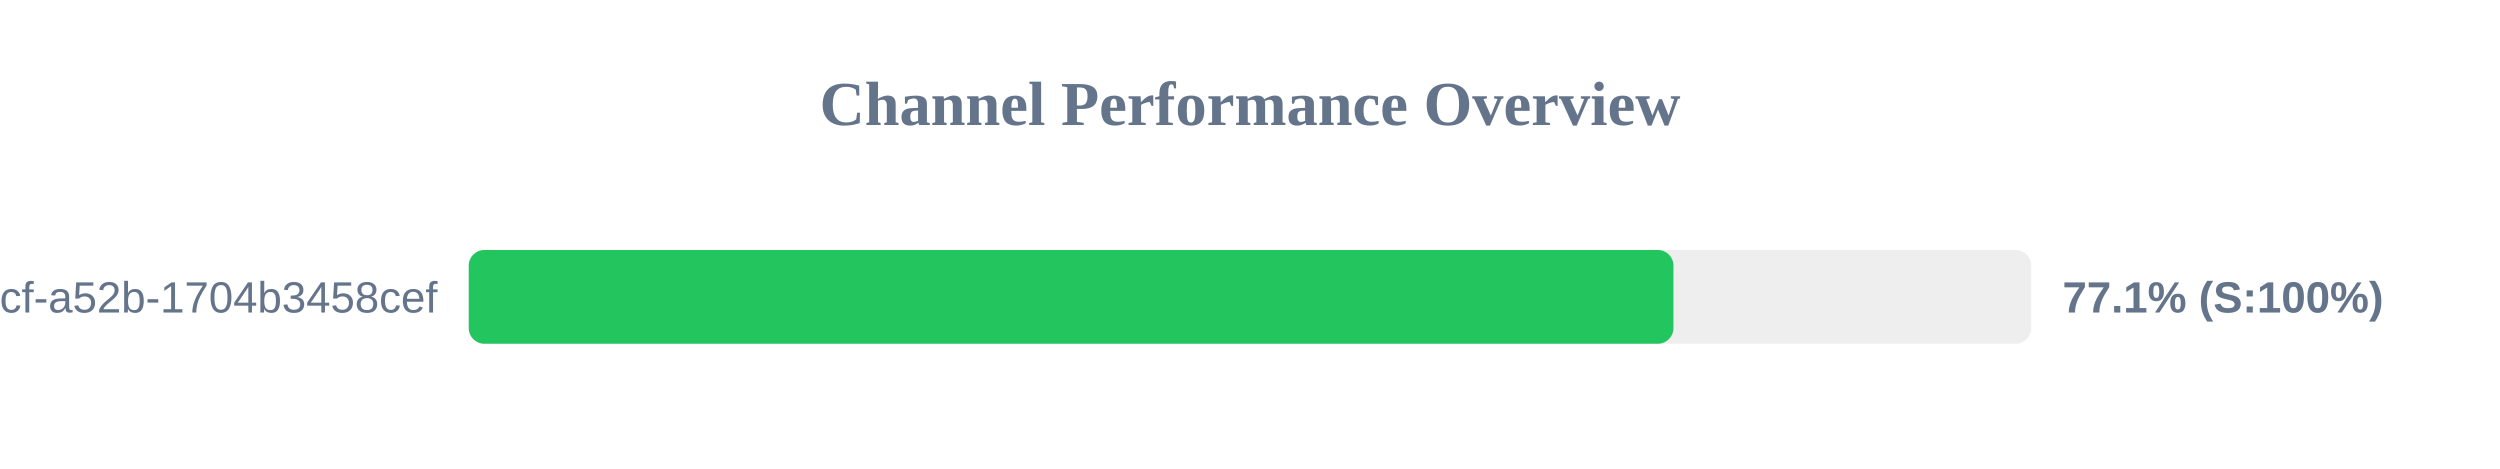
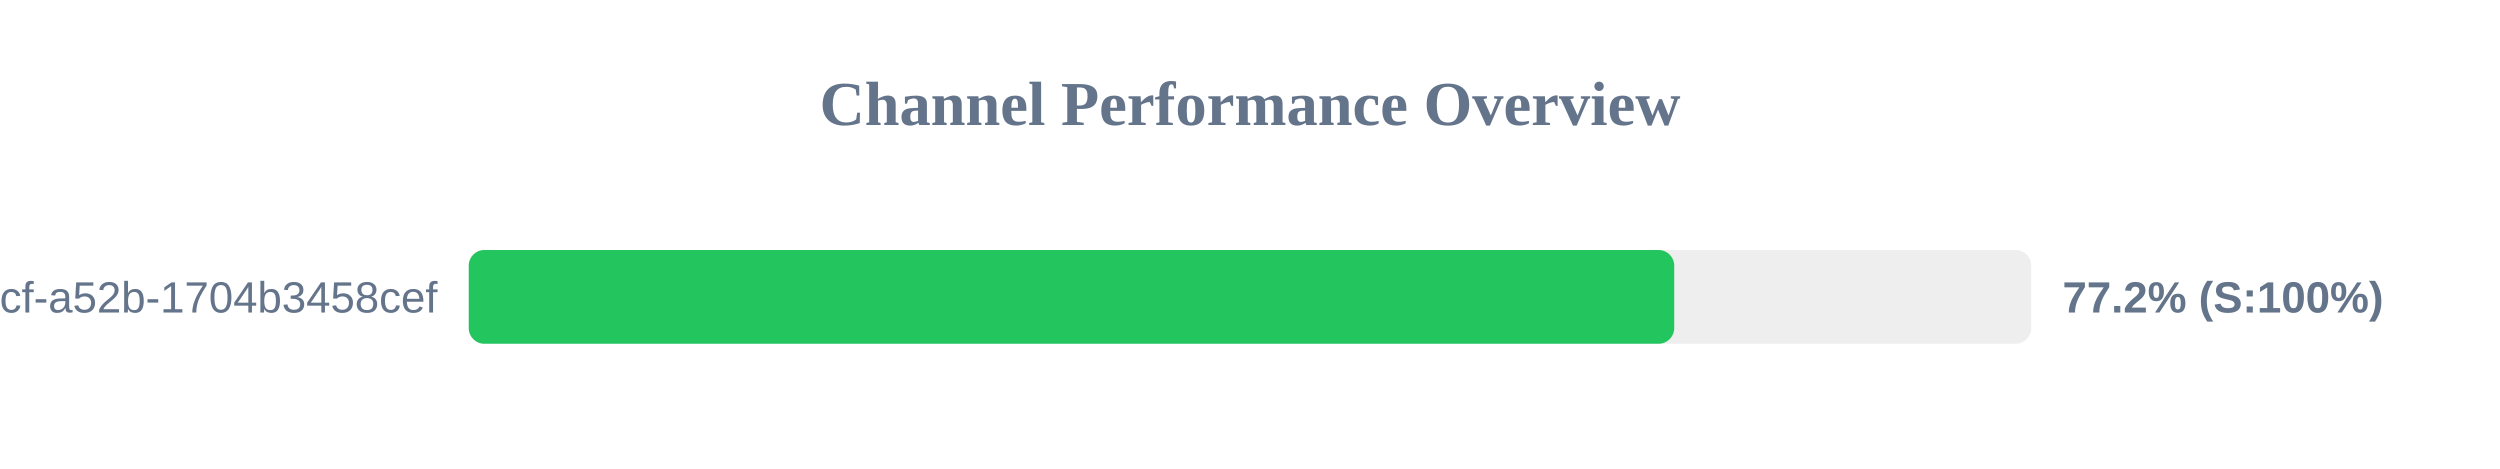
<svg xmlns="http://www.w3.org/2000/svg" width="800" height="150" version="1.1">
  <style>
        .row { font: 14px Arial; fill: #64748b; }
        .score { font: bold 14px Arial; fill: #64748b; }
    </style>
  <text x="400" y="40" text-anchor="middle" font-size="20px" font-weight="bold" fill="#64748b">Channel Performance Overview</text>
  <rect x="150" y="80" width="500" height="30" fill="#eee" rx="5" />
-   <rect x="150" y="80" width="385.5" height="30" fill="#22c55e" rx="5" />
+   <rect x="150" y="80" width="385.75" height="30" fill="#22c55e" rx="5" />
  <text x="140" y="100" text-anchor="end" class="row">?uuid=0cb527d9-6117-4bcf-a52b-1704b3458cef</text>
-   <text x="660" y="100" text-anchor="start" class="score">77.1% (S:100%)</text>
+   <text x="660" y="100" text-anchor="start" class="score">77.2% (S:100%)</text>
</svg>
